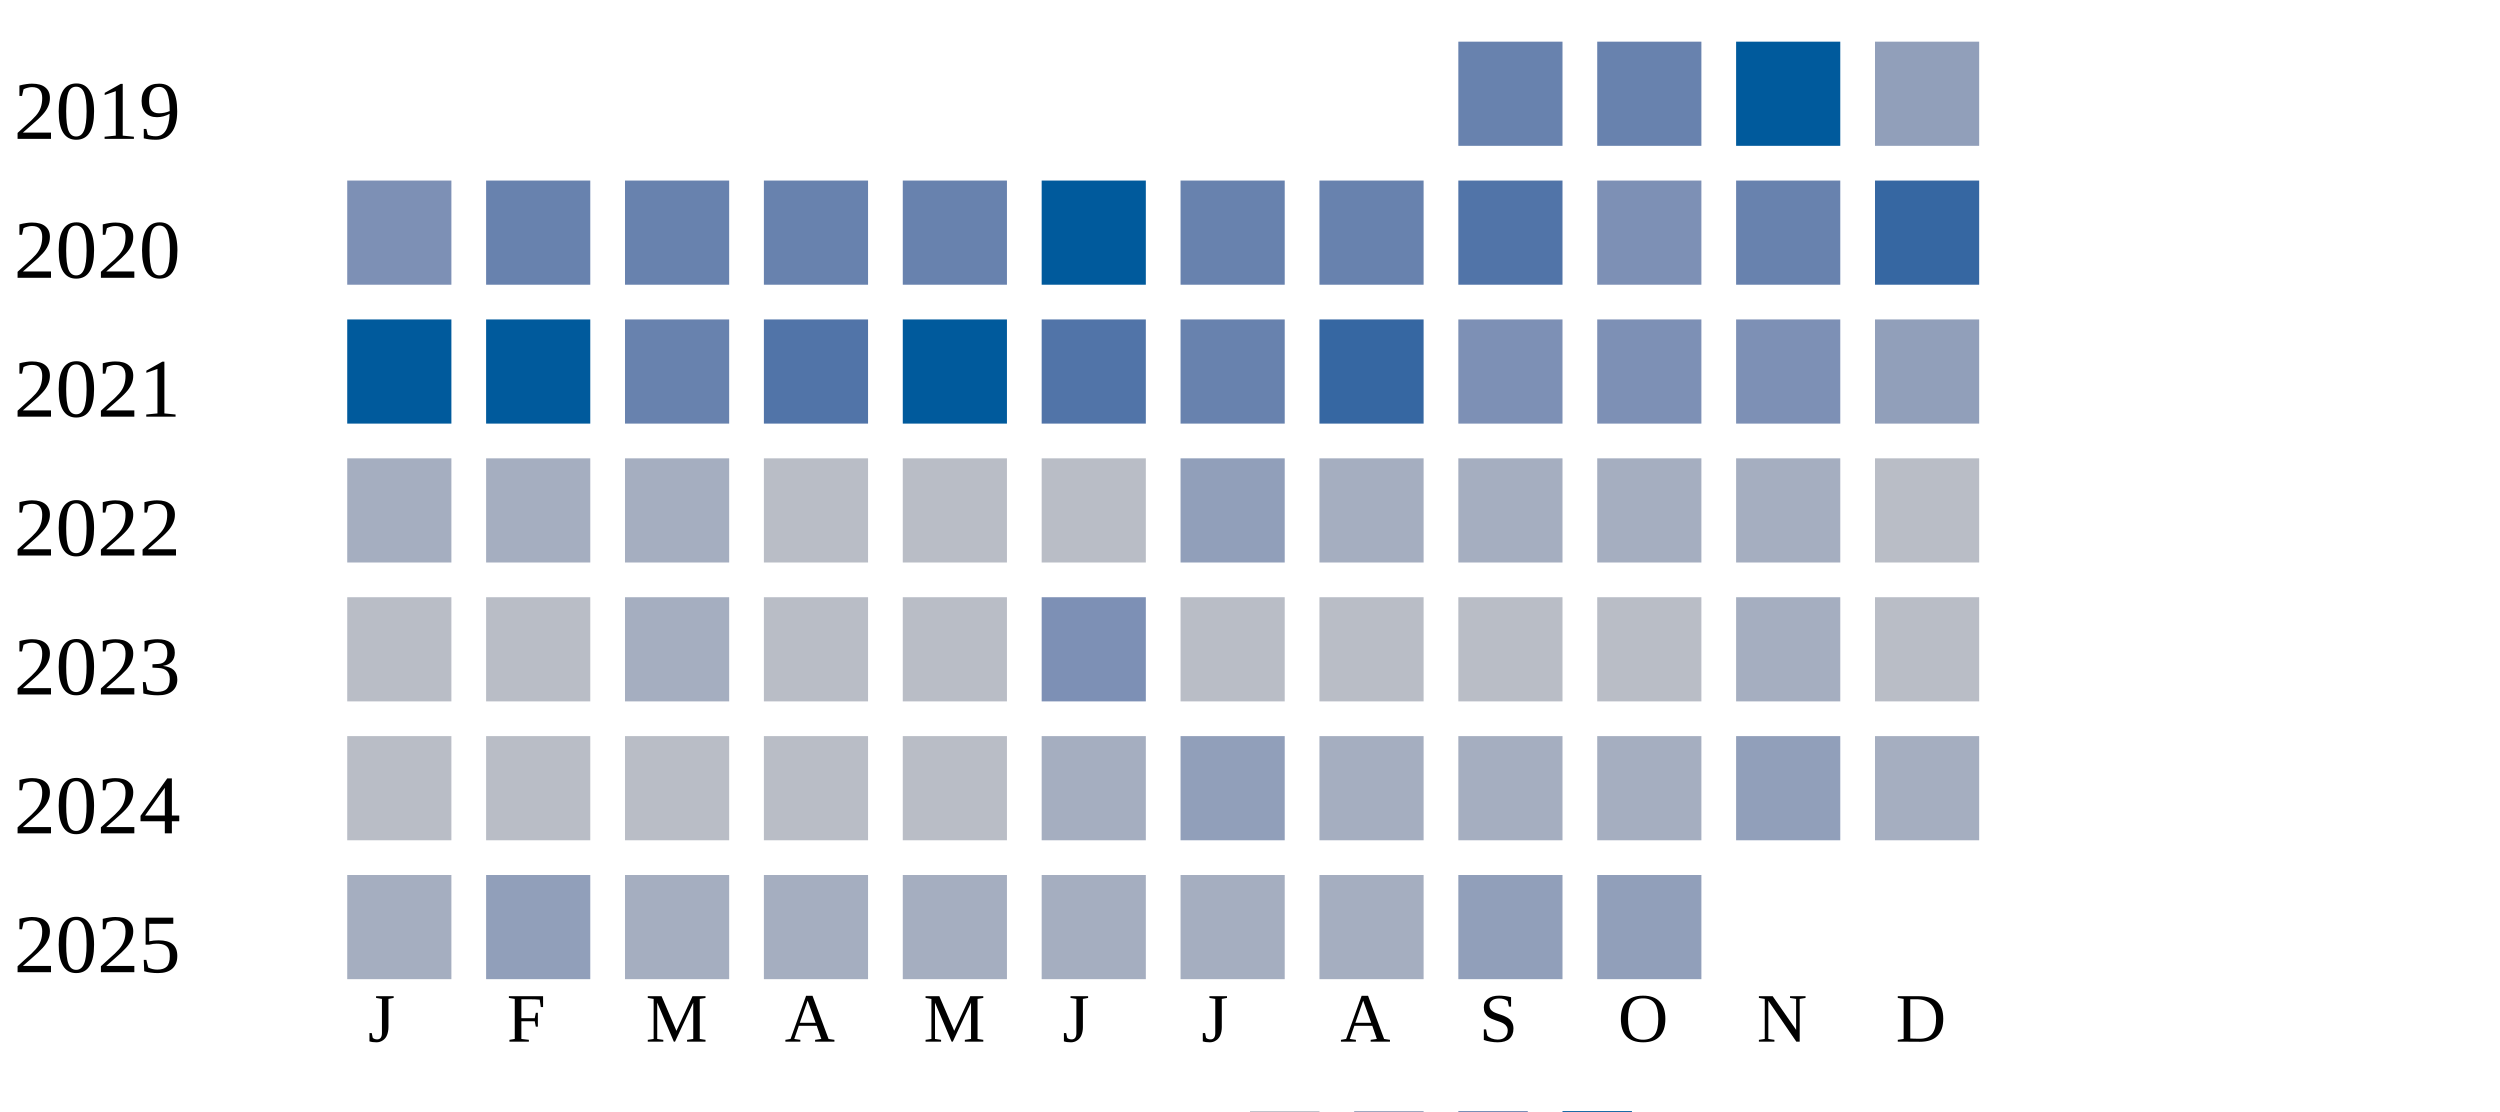
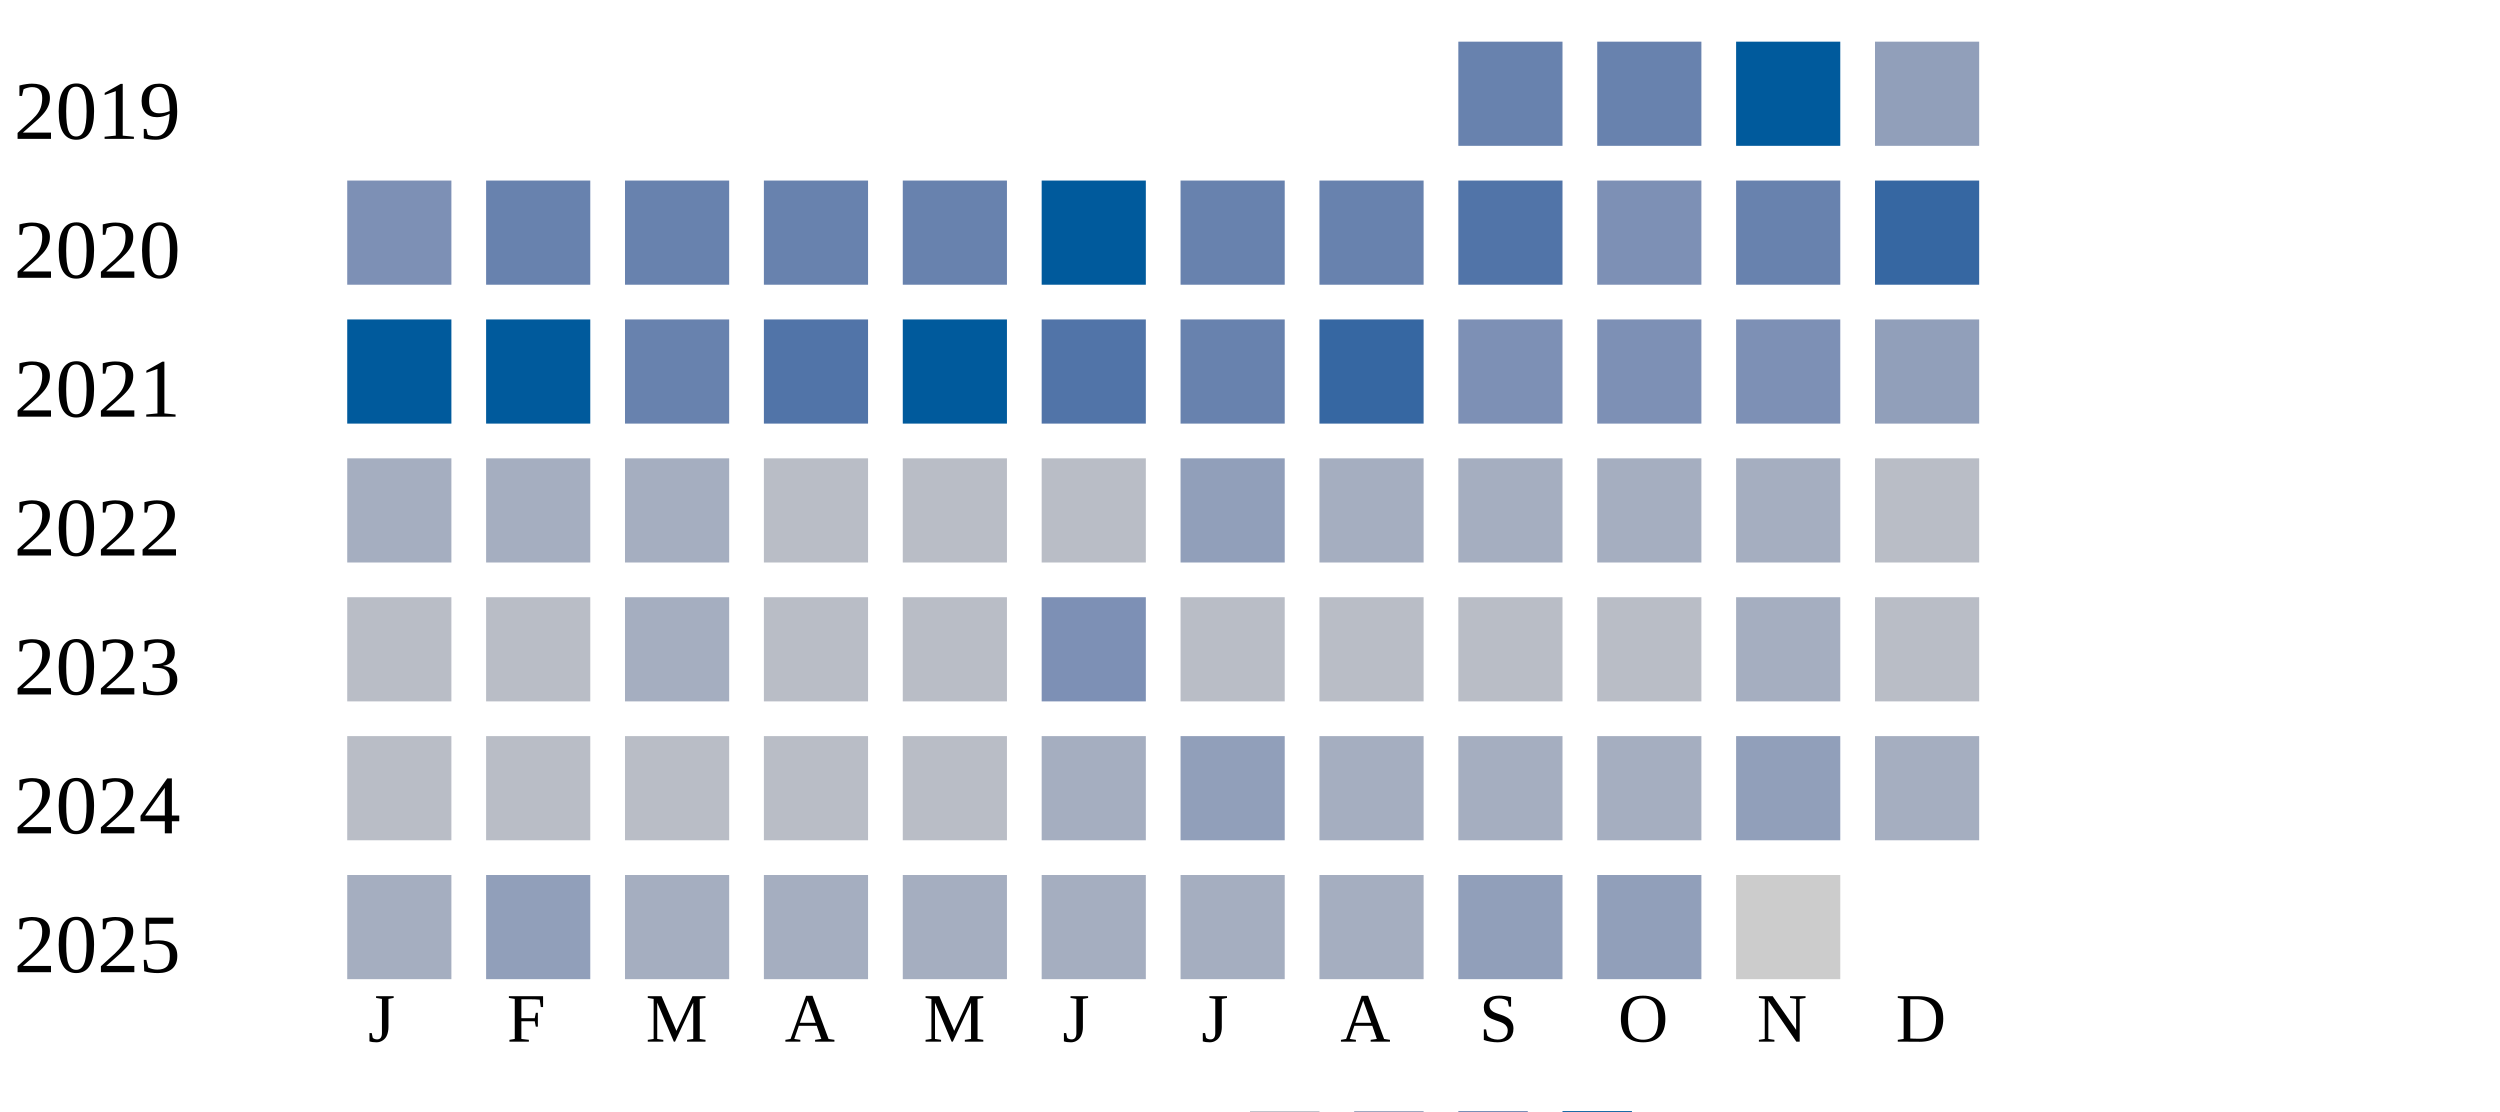
<svg xmlns="http://www.w3.org/2000/svg" width="360" height="160">
  <g transform="translate(0 0)">
    <text x="2" y="20">2019</text>
    <rect x="210" y="6" width="15" height="15" fill="#6882ae" />
    <rect x="230" y="6" width="15" height="15" fill="#6882ae" />
    <rect x="250" y="6" width="15" height="15" fill="#005a9c" />
    <rect x="270" y="6" width="15" height="15" fill="#919fba" />
  </g>
  <g transform="translate(0 20)">
    <text x="2" y="20">2020</text>
    <rect x="50" y="6" width="15" height="15" fill="#7d90b5" />
    <rect x="70" y="6" width="15" height="15" fill="#6882ae" />
    <rect x="90" y="6" width="15" height="15" fill="#6882ae" />
    <rect x="110" y="6" width="15" height="15" fill="#6882ae" />
    <rect x="130" y="6" width="15" height="15" fill="#6882ae" />
    <rect x="150" y="6" width="15" height="15" fill="#005a9c" />
    <rect x="170" y="6" width="15" height="15" fill="#6882ae" />
    <rect x="190" y="6" width="15" height="15" fill="#6882ae" />
    <rect x="210" y="6" width="15" height="15" fill="#5174a8" />
    <rect x="230" y="6" width="15" height="15" fill="#7d90b5" />
    <rect x="250" y="6" width="15" height="15" fill="#6882ae" />
    <rect x="270" y="6" width="15" height="15" fill="#3667a2" />
  </g>
  <g transform="translate(0 40)">
    <text x="2" y="20">2021</text>
    <rect x="50" y="6" width="15" height="15" fill="#005a9c" />
    <rect x="70" y="6" width="15" height="15" fill="#005a9c" />
    <rect x="90" y="6" width="15" height="15" fill="#6882ae" />
    <rect x="110" y="6" width="15" height="15" fill="#5174a8" />
    <rect x="130" y="6" width="15" height="15" fill="#005a9c" />
    <rect x="150" y="6" width="15" height="15" fill="#5174a8" />
    <rect x="170" y="6" width="15" height="15" fill="#6882ae" />
    <rect x="190" y="6" width="15" height="15" fill="#3667a2" />
    <rect x="210" y="6" width="15" height="15" fill="#7d90b5" />
    <rect x="230" y="6" width="15" height="15" fill="#7d90b5" />
    <rect x="250" y="6" width="15" height="15" fill="#7d90b5" />
    <rect x="270" y="6" width="15" height="15" fill="#919fba" />
  </g>
  <g transform="translate(0 60)">
    <text x="2" y="20">2022</text>
    <rect x="50" y="6" width="15" height="15" fill="#a5aec0" />
    <rect x="70" y="6" width="15" height="15" fill="#a5aec0" />
    <rect x="90" y="6" width="15" height="15" fill="#a5aec0" />
    <rect x="110" y="6" width="15" height="15" fill="#b9bdc6" />
    <rect x="130" y="6" width="15" height="15" fill="#b9bdc6" />
    <rect x="150" y="6" width="15" height="15" fill="#b9bdc6" />
    <rect x="170" y="6" width="15" height="15" fill="#919fba" />
    <rect x="190" y="6" width="15" height="15" fill="#a5aec0" />
    <rect x="210" y="6" width="15" height="15" fill="#a5aec0" />
    <rect x="230" y="6" width="15" height="15" fill="#a5aec0" />
    <rect x="250" y="6" width="15" height="15" fill="#a5aec0" />
    <rect x="270" y="6" width="15" height="15" fill="#b9bdc6" />
  </g>
  <g transform="translate(0 80)">
    <text x="2" y="20">2023</text>
    <rect x="50" y="6" width="15" height="15" fill="#b9bdc6" />
    <rect x="70" y="6" width="15" height="15" fill="#b9bdc6" />
    <rect x="90" y="6" width="15" height="15" fill="#a5aec0" />
    <rect x="110" y="6" width="15" height="15" fill="#b9bdc6" />
    <rect x="130" y="6" width="15" height="15" fill="#b9bdc6" />
    <rect x="150" y="6" width="15" height="15" fill="#7d90b5" />
    <rect x="170" y="6" width="15" height="15" fill="#b9bdc6" />
    <rect x="190" y="6" width="15" height="15" fill="#b9bdc6" />
    <rect x="210" y="6" width="15" height="15" fill="#b9bdc6" />
    <rect x="230" y="6" width="15" height="15" fill="#b9bdc6" />
    <rect x="250" y="6" width="15" height="15" fill="#a5aec0" />
    <rect x="270" y="6" width="15" height="15" fill="#b9bdc6" />
  </g>
  <g transform="translate(0 100)">
    <text x="2" y="20">2024</text>
    <rect x="50" y="6" width="15" height="15" fill="#b9bdc6" />
    <rect x="70" y="6" width="15" height="15" fill="#b9bdc6" />
    <rect x="90" y="6" width="15" height="15" fill="#b9bdc6" />
    <rect x="110" y="6" width="15" height="15" fill="#b9bdc6" />
    <rect x="130" y="6" width="15" height="15" fill="#b9bdc6" />
    <rect x="150" y="6" width="15" height="15" fill="#a5aec0" />
    <rect x="170" y="6" width="15" height="15" fill="#919fba" />
    <rect x="190" y="6" width="15" height="15" fill="#a5aec0" />
    <rect x="210" y="6" width="15" height="15" fill="#a5aec0" />
    <rect x="230" y="6" width="15" height="15" fill="#a5aec0" />
    <rect x="250" y="6" width="15" height="15" fill="#919fba" />
    <rect x="270" y="6" width="15" height="15" fill="#a5aec0" />
  </g>
  <g transform="translate(0 120)">
    <text x="2" y="20">2025</text>
    <rect x="50" y="6" width="15" height="15" fill="#a5aec0" />
    <rect x="70" y="6" width="15" height="15" fill="#919fba" />
    <rect x="90" y="6" width="15" height="15" fill="#a5aec0" />
    <rect x="110" y="6" width="15" height="15" fill="#a5aec0" />
    <rect x="130" y="6" width="15" height="15" fill="#a5aec0" />
    <rect x="150" y="6" width="15" height="15" fill="#a5aec0" />
    <rect x="170" y="6" width="15" height="15" fill="#a5aec0" />
    <rect x="190" y="6" width="15" height="15" fill="#a5aec0" />
    <rect x="210" y="6" width="15" height="15" fill="#919fba" />
    <rect x="230" y="6" width="15" height="15" fill="#919fba" />
+     <rect x="250" y="6" width="15" height="15" fill="#cccccc" />
  </g>
  <text style="font-size: 10px; text-align: center" x="53" y="150">J</text>
  <text style="font-size: 10px; text-align: center" x="73" y="150">F</text>
  <text style="font-size: 10px; text-align: center" x="93" y="150">M</text>
  <text style="font-size: 10px; text-align: center" x="113" y="150">A</text>
  <text style="font-size: 10px; text-align: center" x="133" y="150">M</text>
  <text style="font-size: 10px; text-align: center" x="153" y="150">J</text>
  <text style="font-size: 10px; text-align: center" x="173" y="150">J</text>
  <text style="font-size: 10px; text-align: center" x="193" y="150">A</text>
  <text style="font-size: 10px; text-align: center" x="213" y="150">S</text>
  <text style="font-size: 10px; text-align: center" x="233" y="150">O</text>
  <text style="font-size: 10px; text-align: center" x="253" y="150">N</text>
  <text style="font-size: 10px; text-align: center" x="273" y="150">D</text>
  <text style="font-size: 10px;" x="155" y="169">Less</text>
  <rect fill="#b9bdc6" width="10" height="10" x="180" y="160" />
  <rect fill="#919fba" width="10" height="10" x="195" y="160" />
  <rect fill="#6882ae" width="10" height="10" x="210" y="160" />
  <rect fill="#005a9c" width="10" height="10" x="225" y="160" />
  <text x="240" y="169" style="font-size: 10px;">More</text>
</svg>
